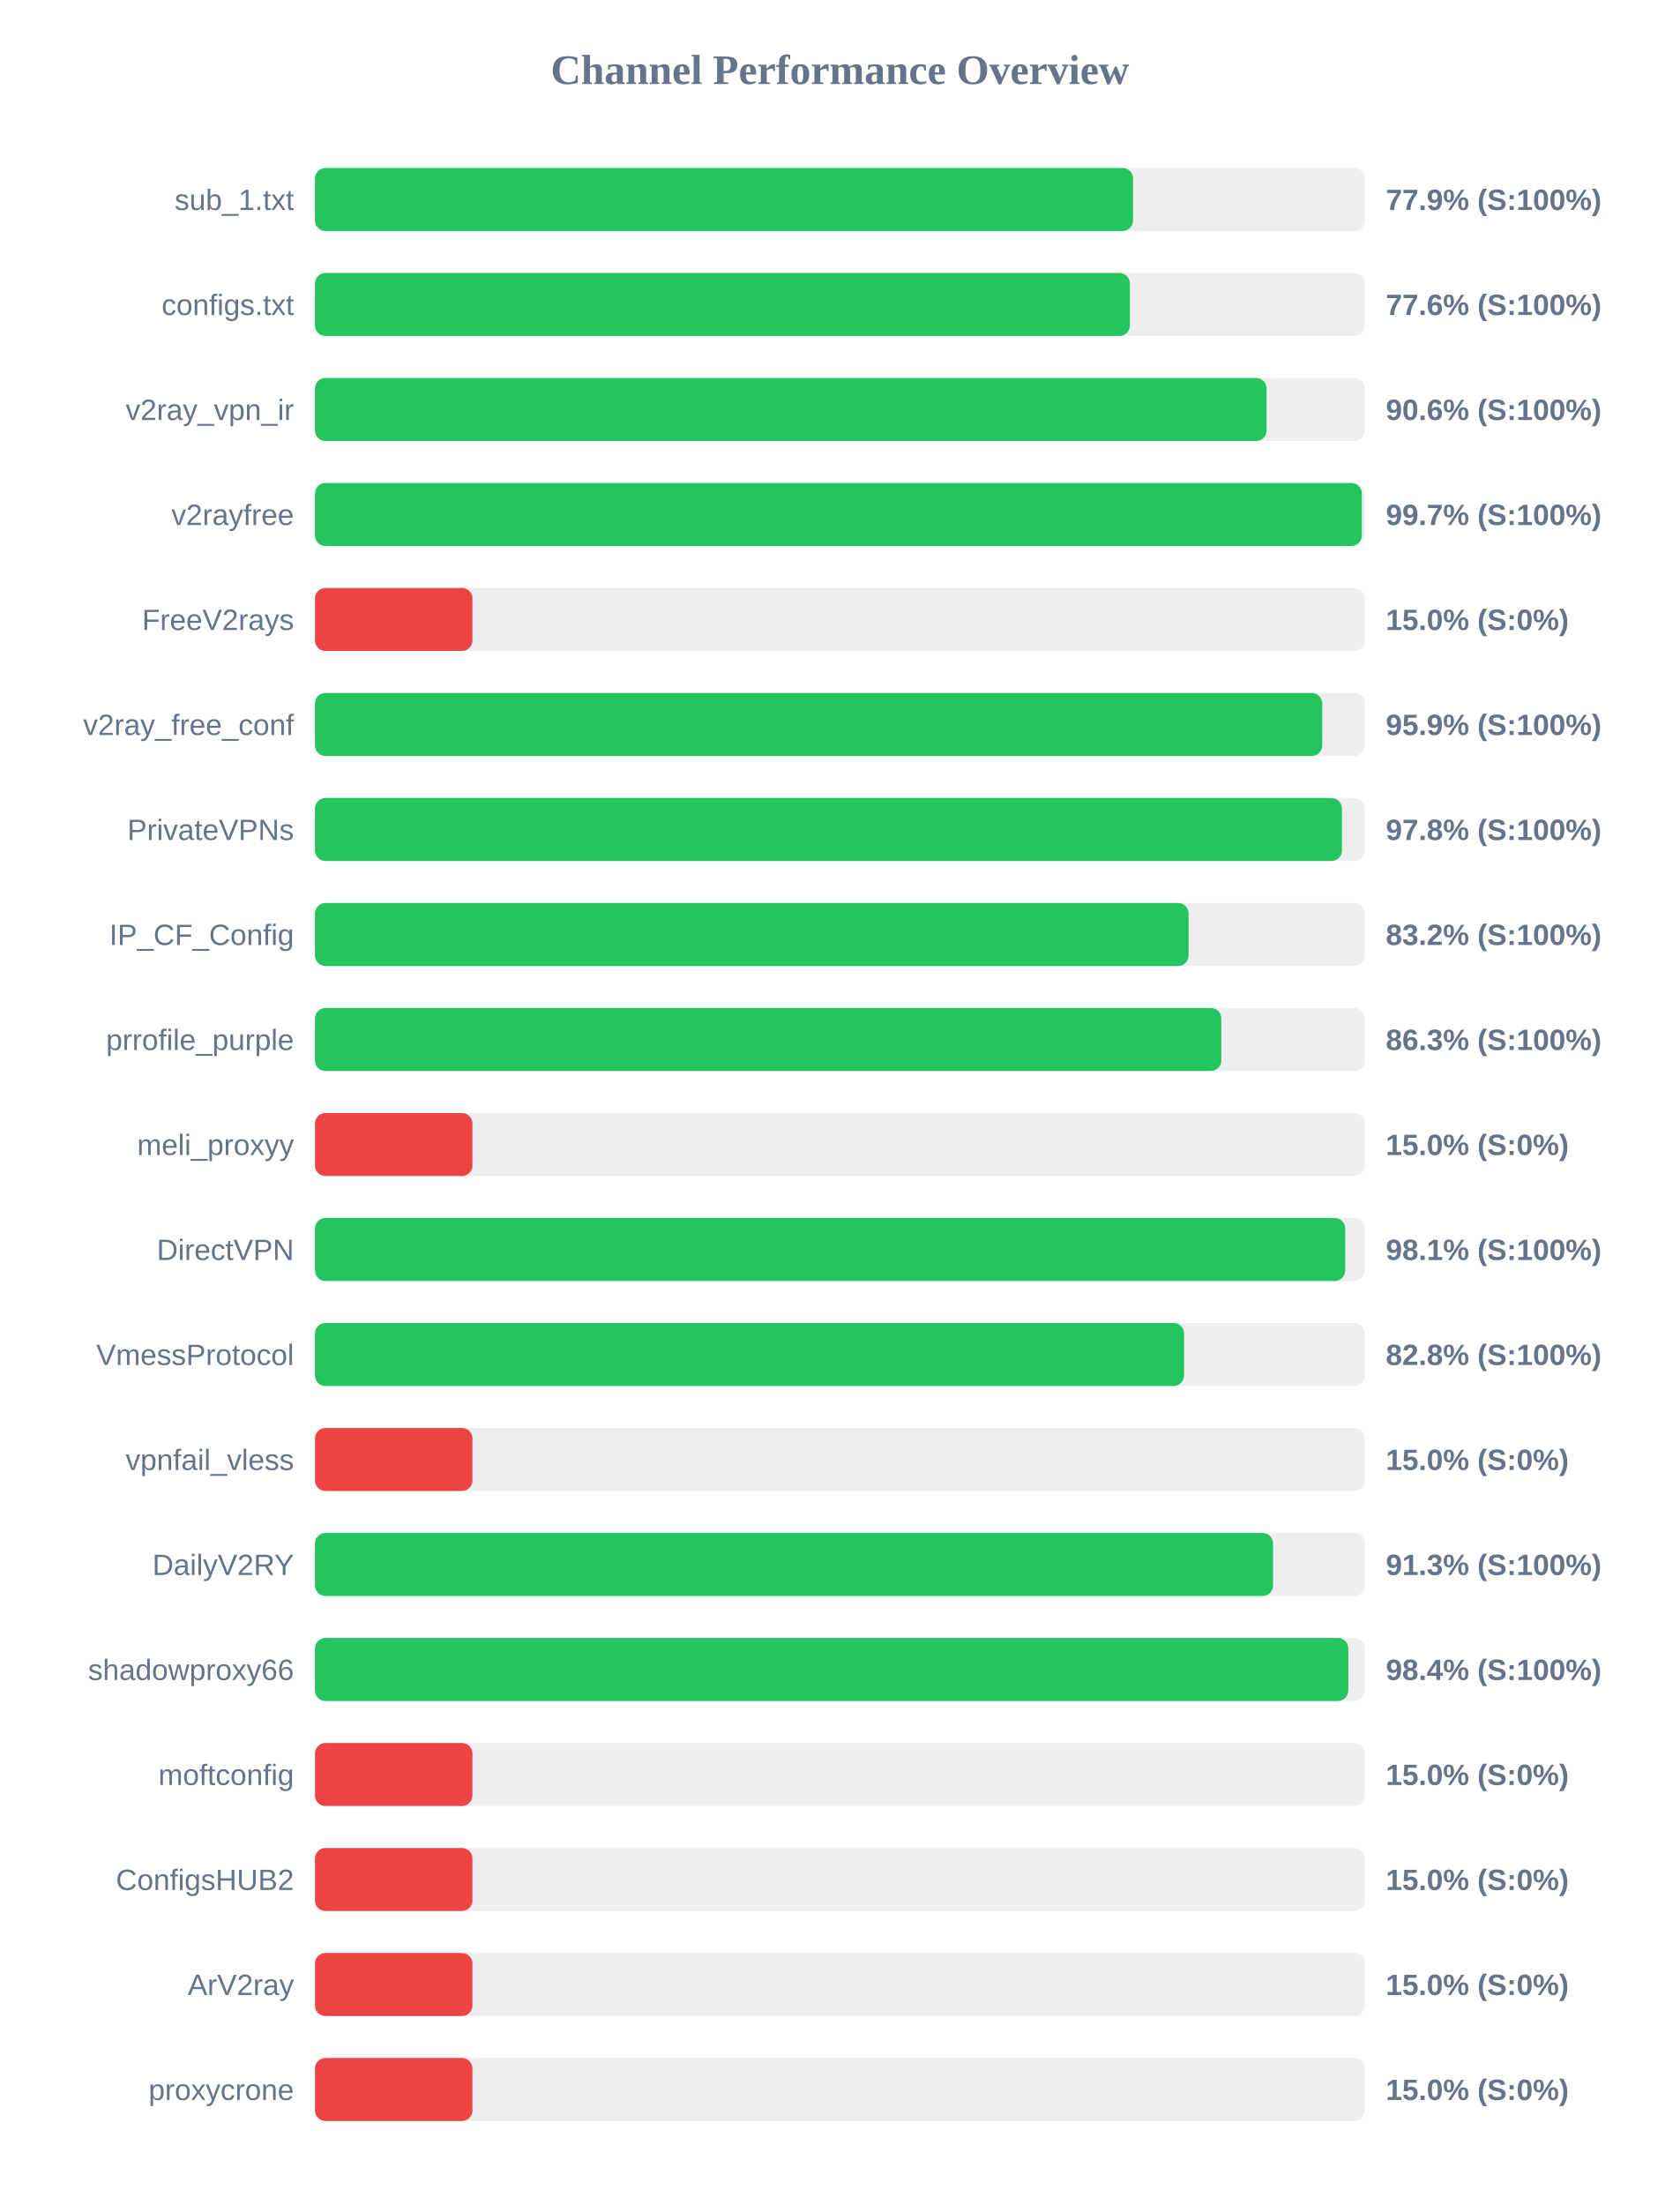
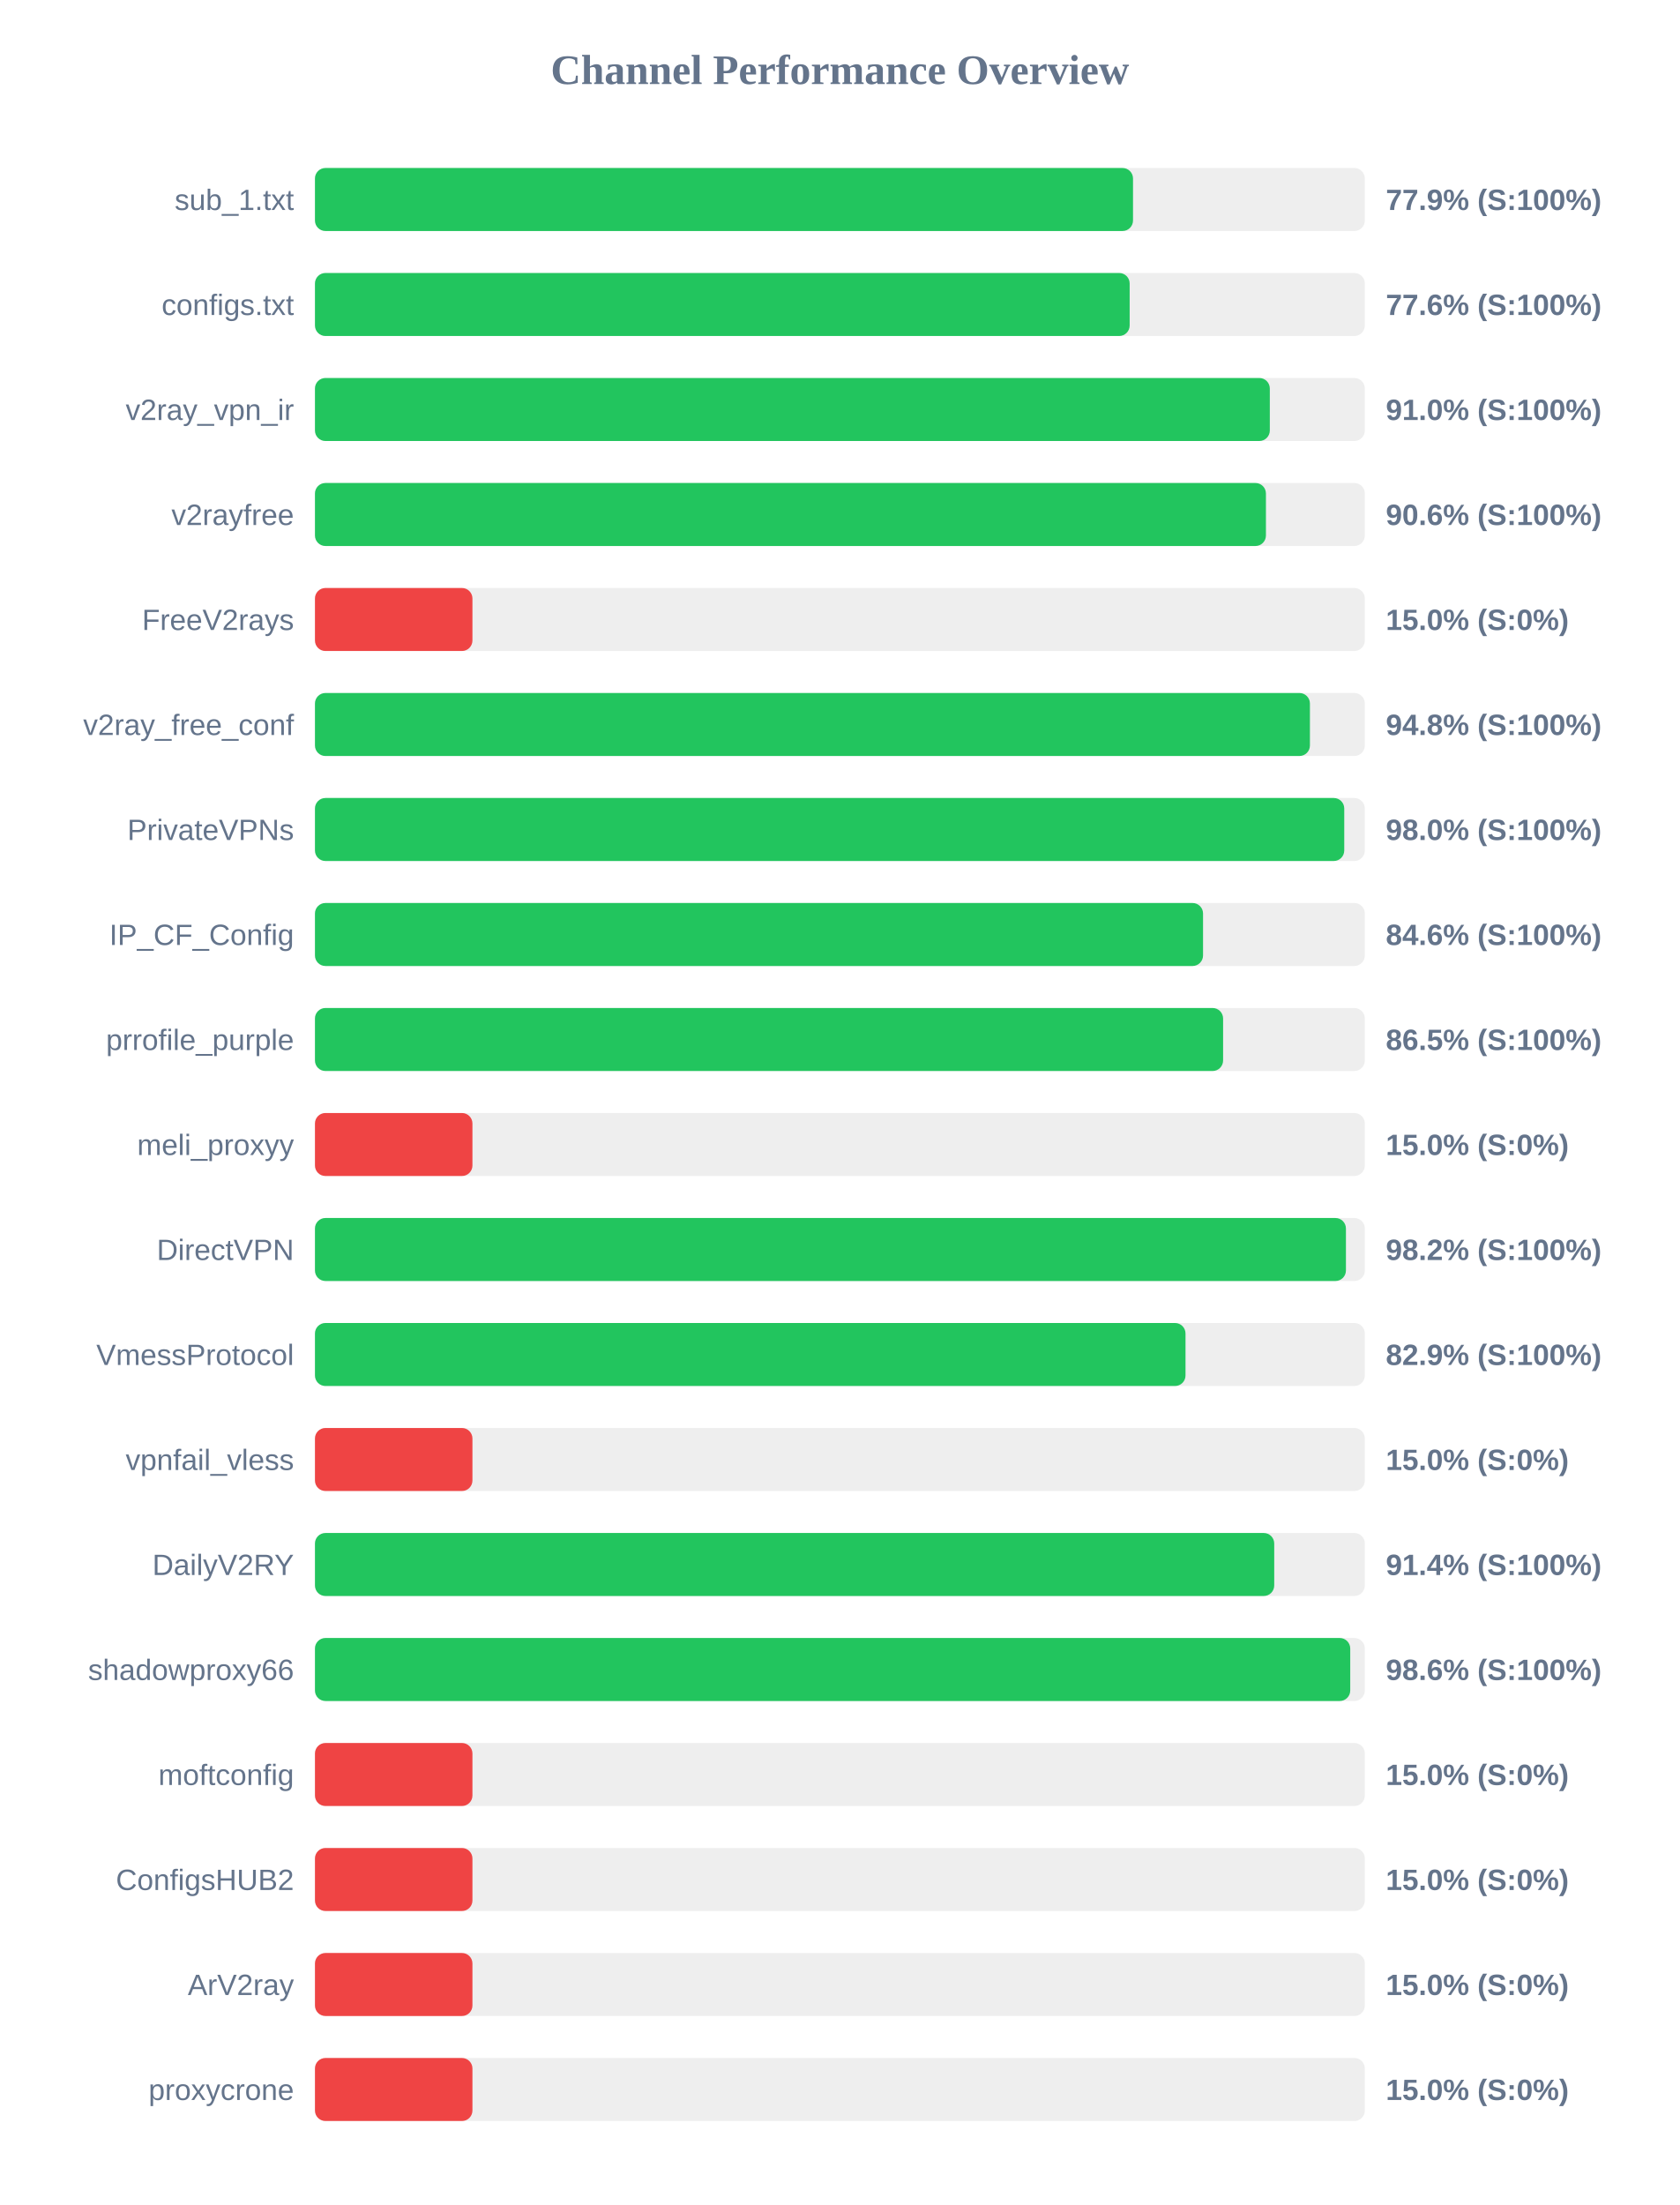
<svg xmlns="http://www.w3.org/2000/svg" width="800" height="1050" version="1.1">
  <style>
        .row { font: 14px Arial; fill: #64748b; }
        .score { font: bold 14px Arial; fill: #64748b; }
    </style>
  <text x="400" y="40" text-anchor="middle" font-size="20px" font-weight="bold" fill="#64748b">Channel Performance Overview</text>
  <rect x="150" y="80" width="500" height="30" fill="#eee" rx="5" />
  <rect x="150" y="80" width="389.6" height="30" fill="#22c55e" rx="5" />
  <text x="140" y="100" text-anchor="end" class="row">sub_1.txt</text>
  <text x="660" y="100" text-anchor="start" class="score">77.9% (S:100%)</text>
  <rect x="150" y="130" width="500" height="30" fill="#eee" rx="5" />
-   <rect x="150" y="130" width="388.1" height="30" fill="#22c55e" rx="5" />
+   <rect x="150" y="130" width="388.0" height="30" fill="#22c55e" rx="5" />
  <text x="140" y="150" text-anchor="end" class="row">configs.txt</text>
  <text x="660" y="150" text-anchor="start" class="score">77.6% (S:100%)</text>
  <rect x="150" y="180" width="500" height="30" fill="#eee" rx="5" />
-   <rect x="150" y="180" width="453.2" height="30" fill="#22c55e" rx="5" />
+   <rect x="150" y="180" width="454.75" height="30" fill="#22c55e" rx="5" />
  <text x="140" y="200" text-anchor="end" class="row">v2ray_vpn_ir</text>
-   <text x="660" y="200" text-anchor="start" class="score">90.6% (S:100%)</text>
+   <text x="660" y="200" text-anchor="start" class="score">91.0% (S:100%)</text>
  <rect x="150" y="230" width="500" height="30" fill="#eee" rx="5" />
-   <rect x="150" y="230" width="498.55" height="30" fill="#22c55e" rx="5" />
+   <rect x="150" y="230" width="452.9" height="30" fill="#22c55e" rx="5" />
  <text x="140" y="250" text-anchor="end" class="row">v2rayfree</text>
-   <text x="660" y="250" text-anchor="start" class="score">99.7% (S:100%)</text>
+   <text x="660" y="250" text-anchor="start" class="score">90.6% (S:100%)</text>
  <rect x="150" y="280" width="500" height="30" fill="#eee" rx="5" />
  <rect x="150" y="280" width="75.0" height="30" fill="#ef4444" rx="5" />
  <text x="140" y="300" text-anchor="end" class="row">FreeV2rays</text>
  <text x="660" y="300" text-anchor="start" class="score">15.0% (S:0%)</text>
  <rect x="150" y="330" width="500" height="30" fill="#eee" rx="5" />
-   <rect x="150" y="330" width="479.7" height="30" fill="#22c55e" rx="5" />
+   <rect x="150" y="330" width="473.85" height="30" fill="#22c55e" rx="5" />
  <text x="140" y="350" text-anchor="end" class="row">v2ray_free_conf</text>
-   <text x="660" y="350" text-anchor="start" class="score">95.9% (S:100%)</text>
+   <text x="660" y="350" text-anchor="start" class="score">94.8% (S:100%)</text>
  <rect x="150" y="380" width="500" height="30" fill="#eee" rx="5" />
-   <rect x="150" y="380" width="489.1" height="30" fill="#22c55e" rx="5" />
+   <rect x="150" y="380" width="490.2" height="30" fill="#22c55e" rx="5" />
  <text x="140" y="400" text-anchor="end" class="row">PrivateVPNs</text>
-   <text x="660" y="400" text-anchor="start" class="score">97.8% (S:100%)</text>
+   <text x="660" y="400" text-anchor="start" class="score">98.0% (S:100%)</text>
  <rect x="150" y="430" width="500" height="30" fill="#eee" rx="5" />
-   <rect x="150" y="430" width="416.05" height="30" fill="#22c55e" rx="5" />
+   <rect x="150" y="430" width="422.95" height="30" fill="#22c55e" rx="5" />
  <text x="140" y="450" text-anchor="end" class="row">IP_CF_Config</text>
-   <text x="660" y="450" text-anchor="start" class="score">83.2% (S:100%)</text>
+   <text x="660" y="450" text-anchor="start" class="score">84.6% (S:100%)</text>
  <rect x="150" y="480" width="500" height="30" fill="#eee" rx="5" />
-   <rect x="150" y="480" width="431.65" height="30" fill="#22c55e" rx="5" />
+   <rect x="150" y="480" width="432.5" height="30" fill="#22c55e" rx="5" />
  <text x="140" y="500" text-anchor="end" class="row">prrofile_purple</text>
-   <text x="660" y="500" text-anchor="start" class="score">86.3% (S:100%)</text>
+   <text x="660" y="500" text-anchor="start" class="score">86.5% (S:100%)</text>
  <rect x="150" y="530" width="500" height="30" fill="#eee" rx="5" />
  <rect x="150" y="530" width="75.0" height="30" fill="#ef4444" rx="5" />
  <text x="140" y="550" text-anchor="end" class="row">meli_proxyy</text>
  <text x="660" y="550" text-anchor="start" class="score">15.0% (S:0%)</text>
  <rect x="150" y="580" width="500" height="30" fill="#eee" rx="5" />
-   <rect x="150" y="580" width="490.65" height="30" fill="#22c55e" rx="5" />
+   <rect x="150" y="580" width="491.0" height="30" fill="#22c55e" rx="5" />
  <text x="140" y="600" text-anchor="end" class="row">DirectVPN</text>
-   <text x="660" y="600" text-anchor="start" class="score">98.1% (S:100%)</text>
+   <text x="660" y="600" text-anchor="start" class="score">98.2% (S:100%)</text>
  <rect x="150" y="630" width="500" height="30" fill="#eee" rx="5" />
-   <rect x="150" y="630" width="413.9" height="30" fill="#22c55e" rx="5" />
+   <rect x="150" y="630" width="414.6" height="30" fill="#22c55e" rx="5" />
  <text x="140" y="650" text-anchor="end" class="row">VmessProtocol</text>
-   <text x="660" y="650" text-anchor="start" class="score">82.8% (S:100%)</text>
+   <text x="660" y="650" text-anchor="start" class="score">82.9% (S:100%)</text>
  <rect x="150" y="680" width="500" height="30" fill="#eee" rx="5" />
  <rect x="150" y="680" width="75.0" height="30" fill="#ef4444" rx="5" />
  <text x="140" y="700" text-anchor="end" class="row">vpnfail_vless</text>
  <text x="660" y="700" text-anchor="start" class="score">15.0% (S:0%)</text>
  <rect x="150" y="730" width="500" height="30" fill="#eee" rx="5" />
-   <rect x="150" y="730" width="456.3" height="30" fill="#22c55e" rx="5" />
+   <rect x="150" y="730" width="456.85" height="30" fill="#22c55e" rx="5" />
  <text x="140" y="750" text-anchor="end" class="row">DailyV2RY</text>
-   <text x="660" y="750" text-anchor="start" class="score">91.3% (S:100%)</text>
+   <text x="660" y="750" text-anchor="start" class="score">91.4% (S:100%)</text>
  <rect x="150" y="780" width="500" height="30" fill="#eee" rx="5" />
-   <rect x="150" y="780" width="492.15" height="30" fill="#22c55e" rx="5" />
+   <rect x="150" y="780" width="493.05" height="30" fill="#22c55e" rx="5" />
  <text x="140" y="800" text-anchor="end" class="row">shadowproxy66</text>
-   <text x="660" y="800" text-anchor="start" class="score">98.4% (S:100%)</text>
+   <text x="660" y="800" text-anchor="start" class="score">98.6% (S:100%)</text>
  <rect x="150" y="830" width="500" height="30" fill="#eee" rx="5" />
  <rect x="150" y="830" width="75.0" height="30" fill="#ef4444" rx="5" />
  <text x="140" y="850" text-anchor="end" class="row">moftconfig</text>
  <text x="660" y="850" text-anchor="start" class="score">15.0% (S:0%)</text>
  <rect x="150" y="880" width="500" height="30" fill="#eee" rx="5" />
  <rect x="150" y="880" width="75.0" height="30" fill="#ef4444" rx="5" />
  <text x="140" y="900" text-anchor="end" class="row">ConfigsHUB2</text>
  <text x="660" y="900" text-anchor="start" class="score">15.0% (S:0%)</text>
  <rect x="150" y="930" width="500" height="30" fill="#eee" rx="5" />
  <rect x="150" y="930" width="75.0" height="30" fill="#ef4444" rx="5" />
  <text x="140" y="950" text-anchor="end" class="row">ArV2ray</text>
  <text x="660" y="950" text-anchor="start" class="score">15.0% (S:0%)</text>
  <rect x="150" y="980" width="500" height="30" fill="#eee" rx="5" />
  <rect x="150" y="980" width="75.0" height="30" fill="#ef4444" rx="5" />
  <text x="140" y="1000" text-anchor="end" class="row">proxycrone</text>
  <text x="660" y="1000" text-anchor="start" class="score">15.0% (S:0%)</text>
</svg>
